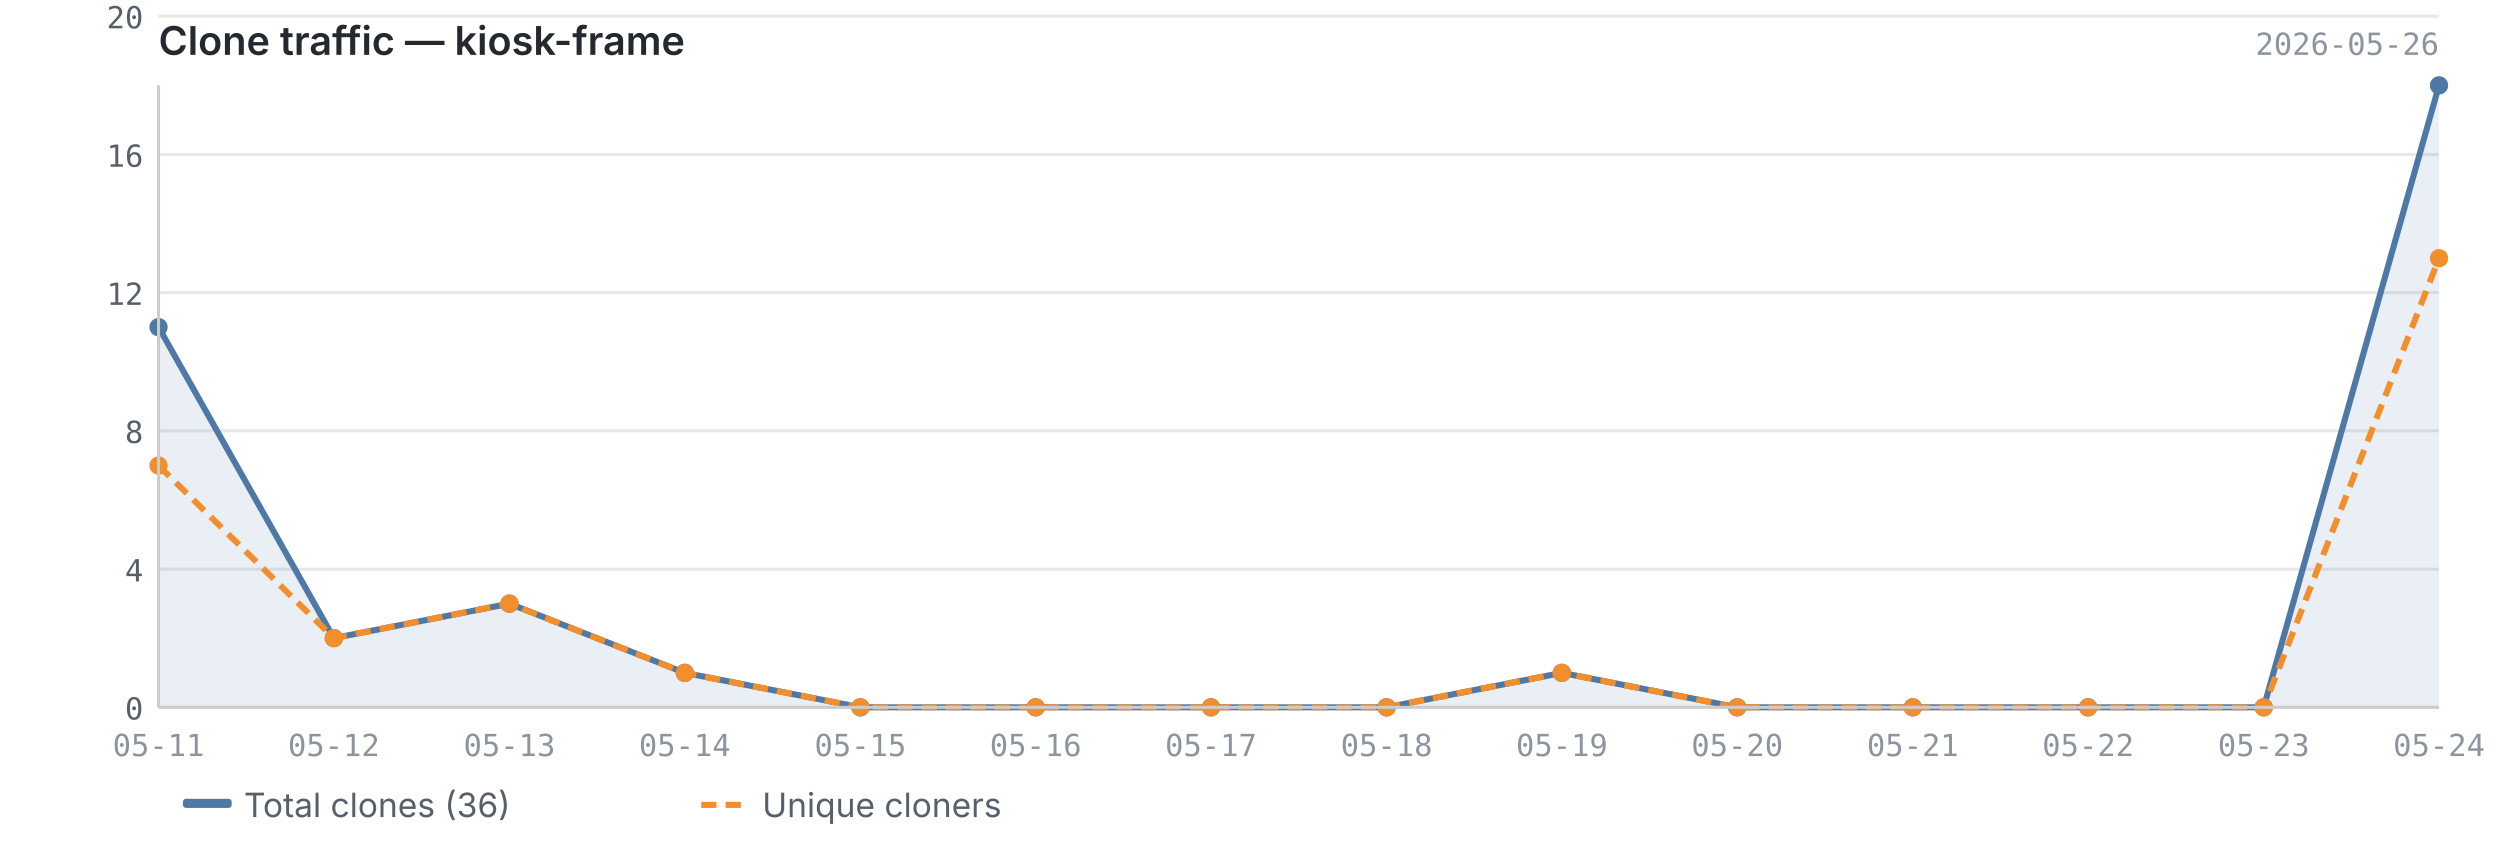
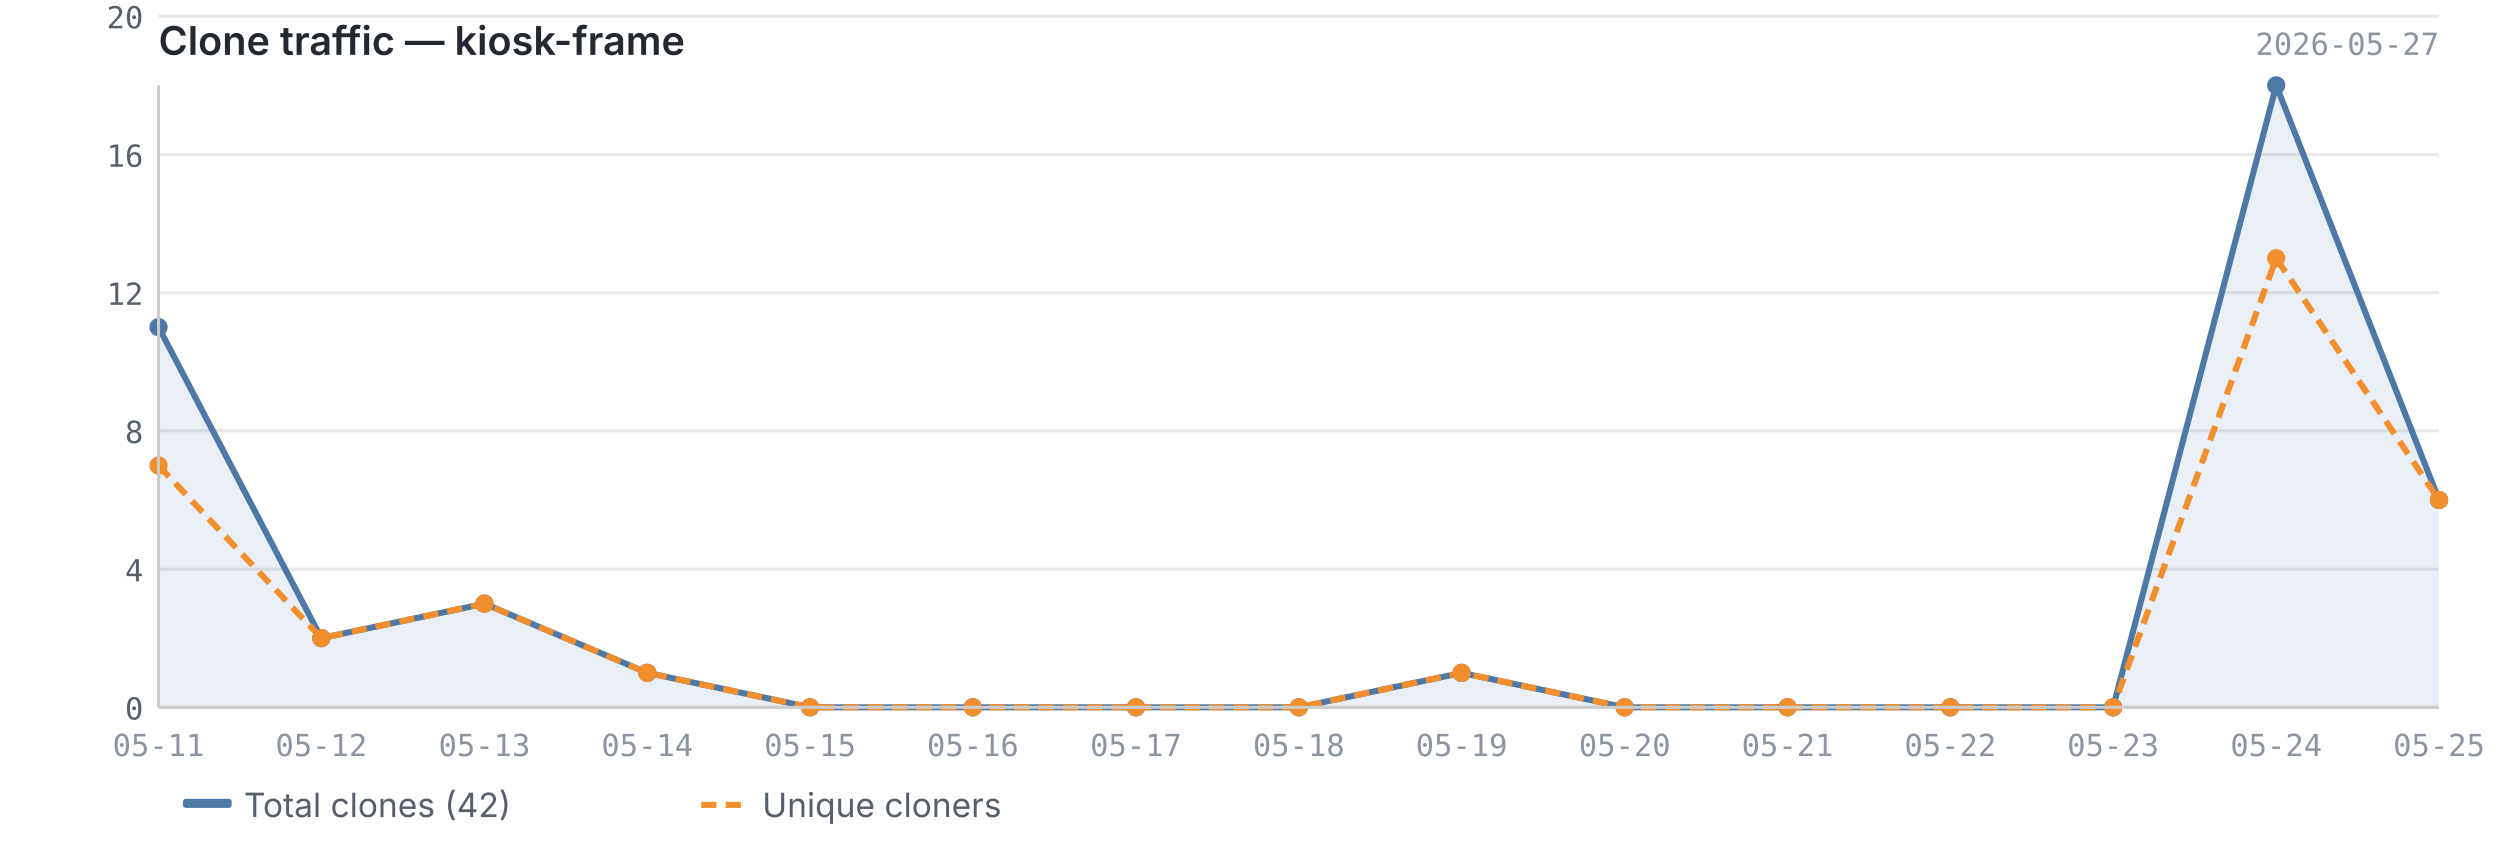
<svg xmlns="http://www.w3.org/2000/svg" viewBox="0 0 820 280" width="820" height="280">
  <text x="52" y="18" font-size="13" font-weight="600" fill="#24292f" font-family="-apple-system, BlinkMacSystemFont, 'Segoe UI', sans-serif">Clone traffic — kiosk-frame</text>
-   <text x="800" y="18" font-size="10" fill="#8c959f" font-family="ui-monospace, SFMono-Regular, 'SF Mono', Menlo, monospace" text-anchor="end">2026-05-26</text>
+   <text x="800" y="18" font-size="10" fill="#8c959f" font-family="ui-monospace, SFMono-Regular, 'SF Mono', Menlo, monospace" text-anchor="end">2026-05-27</text>
  <line x1="52" y1="232.0" x2="800" y2="232.0" stroke="#e8e8e8" stroke-width="1" />
  <line x1="52" y1="186.7" x2="800" y2="186.7" stroke="#e8e8e8" stroke-width="1" />
  <line x1="52" y1="141.3" x2="800" y2="141.3" stroke="#e8e8e8" stroke-width="1" />
  <line x1="52" y1="96.0" x2="800" y2="96.0" stroke="#e8e8e8" stroke-width="1" />
  <line x1="52" y1="50.7" x2="800" y2="50.7" stroke="#e8e8e8" stroke-width="1" />
  <line x1="52" y1="5.3" x2="800" y2="5.3" stroke="#e8e8e8" stroke-width="1" />
-   <path d="M52.0,107.3 L52.0,107.3 L109.5,209.3 L167.1,198.0 L224.6,220.7 L282.2,232.0 L339.7,232.0 L397.2,232.0 L454.8,232.0 L512.3,220.7 L569.8,232.0 L627.4,232.0 L684.9,232.0 L742.5,232.0 L800.0,28.0 L800.0,232.0 L52.0,232.0Z" fill="#4e79a7" opacity="0.12" />
-   <polyline points="52.0,107.3 109.5,209.3 167.1,198.0 224.6,220.7 282.2,232.0 339.7,232.0 397.2,232.0 454.8,232.0 512.3,220.7 569.8,232.0 627.4,232.0 684.9,232.0 742.5,232.0 800.0,28.0" fill="none" stroke="#4e79a7" stroke-width="2" stroke-linejoin="round" />
-   <polyline points="52.0,152.7 109.5,209.3 167.1,198.0 224.6,220.7 282.2,232.0 339.7,232.0 397.2,232.0 454.8,232.0 512.3,220.7 569.8,232.0 627.4,232.0 684.9,232.0 742.5,232.0 800.0,84.7" fill="none" stroke="#f28e2b" stroke-width="2" stroke-linejoin="round" stroke-dasharray="5,3" />
+   <path d="M52.0,107.3 L52.0,107.3 L105.4,209.3 L158.9,198.0 L212.3,220.7 L265.7,232.0 L319.1,232.0 L372.6,232.0 L426.0,232.0 L479.4,220.7 L532.9,232.0 L586.3,232.0 L639.7,232.0 L693.1,232.0 L746.6,28.0 L800.0,164.0 L800.0,232.0 L52.0,232.0Z" fill="#4e79a7" opacity="0.12" />
+   <polyline points="52.0,107.3 105.4,209.3 158.9,198.0 212.3,220.7 265.7,232.0 319.1,232.0 372.6,232.0 426.0,232.0 479.4,220.7 532.9,232.0 586.3,232.0 639.7,232.0 693.1,232.0 746.6,28.0 800.0,164.0" fill="none" stroke="#4e79a7" stroke-width="2" stroke-linejoin="round" />
+   <polyline points="52.0,152.7 105.4,209.3 158.9,198.0 212.3,220.7 265.7,232.0 319.1,232.0 372.6,232.0 426.0,232.0 479.4,220.7 532.9,232.0 586.3,232.0 639.7,232.0 693.1,232.0 746.6,84.7 800.0,164.0" fill="none" stroke="#f28e2b" stroke-width="2" stroke-linejoin="round" stroke-dasharray="5,3" />
  <circle cx="52.0" cy="107.3" r="3" fill="#4e79a7" />
-   <circle cx="109.5" cy="209.3" r="3" fill="#4e79a7" />
-   <circle cx="167.1" cy="198.0" r="3" fill="#4e79a7" />
-   <circle cx="224.6" cy="220.7" r="3" fill="#4e79a7" />
-   <circle cx="282.2" cy="232.0" r="3" fill="#4e79a7" />
-   <circle cx="339.7" cy="232.0" r="3" fill="#4e79a7" />
-   <circle cx="397.2" cy="232.0" r="3" fill="#4e79a7" />
-   <circle cx="454.8" cy="232.0" r="3" fill="#4e79a7" />
-   <circle cx="512.3" cy="220.7" r="3" fill="#4e79a7" />
-   <circle cx="569.8" cy="232.0" r="3" fill="#4e79a7" />
-   <circle cx="627.4" cy="232.0" r="3" fill="#4e79a7" />
-   <circle cx="684.9" cy="232.0" r="3" fill="#4e79a7" />
-   <circle cx="742.5" cy="232.0" r="3" fill="#4e79a7" />
-   <circle cx="800.0" cy="28.0" r="3" fill="#4e79a7" />
+   <circle cx="105.4" cy="209.3" r="3" fill="#4e79a7" />
+   <circle cx="158.9" cy="198.0" r="3" fill="#4e79a7" />
+   <circle cx="212.3" cy="220.7" r="3" fill="#4e79a7" />
+   <circle cx="265.7" cy="232.0" r="3" fill="#4e79a7" />
+   <circle cx="319.1" cy="232.0" r="3" fill="#4e79a7" />
+   <circle cx="372.6" cy="232.0" r="3" fill="#4e79a7" />
+   <circle cx="426.0" cy="232.0" r="3" fill="#4e79a7" />
+   <circle cx="479.4" cy="220.7" r="3" fill="#4e79a7" />
+   <circle cx="532.9" cy="232.0" r="3" fill="#4e79a7" />
+   <circle cx="586.3" cy="232.0" r="3" fill="#4e79a7" />
+   <circle cx="639.7" cy="232.0" r="3" fill="#4e79a7" />
+   <circle cx="693.1" cy="232.0" r="3" fill="#4e79a7" />
+   <circle cx="746.6" cy="28.0" r="3" fill="#4e79a7" />
+   <circle cx="800.0" cy="164.0" r="3" fill="#4e79a7" />
  <circle cx="52.0" cy="152.7" r="3" fill="#f28e2b" />
-   <circle cx="109.5" cy="209.3" r="3" fill="#f28e2b" />
-   <circle cx="167.1" cy="198.0" r="3" fill="#f28e2b" />
-   <circle cx="224.6" cy="220.7" r="3" fill="#f28e2b" />
-   <circle cx="282.2" cy="232.0" r="3" fill="#f28e2b" />
-   <circle cx="339.7" cy="232.0" r="3" fill="#f28e2b" />
-   <circle cx="397.2" cy="232.0" r="3" fill="#f28e2b" />
-   <circle cx="454.8" cy="232.0" r="3" fill="#f28e2b" />
-   <circle cx="512.3" cy="220.7" r="3" fill="#f28e2b" />
-   <circle cx="569.8" cy="232.0" r="3" fill="#f28e2b" />
-   <circle cx="627.4" cy="232.0" r="3" fill="#f28e2b" />
-   <circle cx="684.9" cy="232.0" r="3" fill="#f28e2b" />
-   <circle cx="742.5" cy="232.0" r="3" fill="#f28e2b" />
-   <circle cx="800.0" cy="84.7" r="3" fill="#f28e2b" />
+   <circle cx="105.4" cy="209.3" r="3" fill="#f28e2b" />
+   <circle cx="158.9" cy="198.0" r="3" fill="#f28e2b" />
+   <circle cx="212.3" cy="220.7" r="3" fill="#f28e2b" />
+   <circle cx="265.7" cy="232.0" r="3" fill="#f28e2b" />
+   <circle cx="319.1" cy="232.0" r="3" fill="#f28e2b" />
+   <circle cx="372.6" cy="232.0" r="3" fill="#f28e2b" />
+   <circle cx="426.0" cy="232.0" r="3" fill="#f28e2b" />
+   <circle cx="479.4" cy="220.7" r="3" fill="#f28e2b" />
+   <circle cx="532.9" cy="232.0" r="3" fill="#f28e2b" />
+   <circle cx="586.3" cy="232.0" r="3" fill="#f28e2b" />
+   <circle cx="639.7" cy="232.0" r="3" fill="#f28e2b" />
+   <circle cx="693.1" cy="232.0" r="3" fill="#f28e2b" />
+   <circle cx="746.6" cy="84.7" r="3" fill="#f28e2b" />
+   <circle cx="800.0" cy="164.0" r="3" fill="#f28e2b" />
  <line x1="52" y1="28" x2="52" y2="232" stroke="#cccccc" stroke-width="1" />
  <line x1="52" y1="232" x2="800" y2="232" stroke="#cccccc" stroke-width="1" />
  <text x="47" y="236.0" text-anchor="end" font-size="10" fill="#57606a" font-family="ui-monospace, SFMono-Regular, 'SF Mono', Menlo, monospace">0</text>
  <text x="47" y="190.7" text-anchor="end" font-size="10" fill="#57606a" font-family="ui-monospace, SFMono-Regular, 'SF Mono', Menlo, monospace">4</text>
  <text x="47" y="145.3" text-anchor="end" font-size="10" fill="#57606a" font-family="ui-monospace, SFMono-Regular, 'SF Mono', Menlo, monospace">8</text>
  <text x="47" y="100.0" text-anchor="end" font-size="10" fill="#57606a" font-family="ui-monospace, SFMono-Regular, 'SF Mono', Menlo, monospace">12</text>
  <text x="47" y="54.7" text-anchor="end" font-size="10" fill="#57606a" font-family="ui-monospace, SFMono-Regular, 'SF Mono', Menlo, monospace">16</text>
  <text x="47" y="9.3" text-anchor="end" font-size="10" fill="#57606a" font-family="ui-monospace, SFMono-Regular, 'SF Mono', Menlo, monospace">20</text>
  <text x="52.0" y="248" text-anchor="middle" font-size="10" fill="#8c959f" font-family="ui-monospace, SFMono-Regular, 'SF Mono', Menlo, monospace">05-11</text>
-   <text x="109.5" y="248" text-anchor="middle" font-size="10" fill="#8c959f" font-family="ui-monospace, SFMono-Regular, 'SF Mono', Menlo, monospace">05-12</text>
-   <text x="167.1" y="248" text-anchor="middle" font-size="10" fill="#8c959f" font-family="ui-monospace, SFMono-Regular, 'SF Mono', Menlo, monospace">05-13</text>
-   <text x="224.6" y="248" text-anchor="middle" font-size="10" fill="#8c959f" font-family="ui-monospace, SFMono-Regular, 'SF Mono', Menlo, monospace">05-14</text>
-   <text x="282.2" y="248" text-anchor="middle" font-size="10" fill="#8c959f" font-family="ui-monospace, SFMono-Regular, 'SF Mono', Menlo, monospace">05-15</text>
-   <text x="339.7" y="248" text-anchor="middle" font-size="10" fill="#8c959f" font-family="ui-monospace, SFMono-Regular, 'SF Mono', Menlo, monospace">05-16</text>
-   <text x="397.2" y="248" text-anchor="middle" font-size="10" fill="#8c959f" font-family="ui-monospace, SFMono-Regular, 'SF Mono', Menlo, monospace">05-17</text>
-   <text x="454.8" y="248" text-anchor="middle" font-size="10" fill="#8c959f" font-family="ui-monospace, SFMono-Regular, 'SF Mono', Menlo, monospace">05-18</text>
-   <text x="512.3" y="248" text-anchor="middle" font-size="10" fill="#8c959f" font-family="ui-monospace, SFMono-Regular, 'SF Mono', Menlo, monospace">05-19</text>
-   <text x="569.8" y="248" text-anchor="middle" font-size="10" fill="#8c959f" font-family="ui-monospace, SFMono-Regular, 'SF Mono', Menlo, monospace">05-20</text>
-   <text x="627.4" y="248" text-anchor="middle" font-size="10" fill="#8c959f" font-family="ui-monospace, SFMono-Regular, 'SF Mono', Menlo, monospace">05-21</text>
-   <text x="684.9" y="248" text-anchor="middle" font-size="10" fill="#8c959f" font-family="ui-monospace, SFMono-Regular, 'SF Mono', Menlo, monospace">05-22</text>
-   <text x="742.5" y="248" text-anchor="middle" font-size="10" fill="#8c959f" font-family="ui-monospace, SFMono-Regular, 'SF Mono', Menlo, monospace">05-23</text>
-   <text x="800.0" y="248" text-anchor="middle" font-size="10" fill="#8c959f" font-family="ui-monospace, SFMono-Regular, 'SF Mono', Menlo, monospace">05-24</text>
+   <text x="105.4" y="248" text-anchor="middle" font-size="10" fill="#8c959f" font-family="ui-monospace, SFMono-Regular, 'SF Mono', Menlo, monospace">05-12</text>
+   <text x="158.9" y="248" text-anchor="middle" font-size="10" fill="#8c959f" font-family="ui-monospace, SFMono-Regular, 'SF Mono', Menlo, monospace">05-13</text>
+   <text x="212.3" y="248" text-anchor="middle" font-size="10" fill="#8c959f" font-family="ui-monospace, SFMono-Regular, 'SF Mono', Menlo, monospace">05-14</text>
+   <text x="265.7" y="248" text-anchor="middle" font-size="10" fill="#8c959f" font-family="ui-monospace, SFMono-Regular, 'SF Mono', Menlo, monospace">05-15</text>
+   <text x="319.1" y="248" text-anchor="middle" font-size="10" fill="#8c959f" font-family="ui-monospace, SFMono-Regular, 'SF Mono', Menlo, monospace">05-16</text>
+   <text x="372.6" y="248" text-anchor="middle" font-size="10" fill="#8c959f" font-family="ui-monospace, SFMono-Regular, 'SF Mono', Menlo, monospace">05-17</text>
+   <text x="426.0" y="248" text-anchor="middle" font-size="10" fill="#8c959f" font-family="ui-monospace, SFMono-Regular, 'SF Mono', Menlo, monospace">05-18</text>
+   <text x="479.4" y="248" text-anchor="middle" font-size="10" fill="#8c959f" font-family="ui-monospace, SFMono-Regular, 'SF Mono', Menlo, monospace">05-19</text>
+   <text x="532.9" y="248" text-anchor="middle" font-size="10" fill="#8c959f" font-family="ui-monospace, SFMono-Regular, 'SF Mono', Menlo, monospace">05-20</text>
+   <text x="586.3" y="248" text-anchor="middle" font-size="10" fill="#8c959f" font-family="ui-monospace, SFMono-Regular, 'SF Mono', Menlo, monospace">05-21</text>
+   <text x="639.7" y="248" text-anchor="middle" font-size="10" fill="#8c959f" font-family="ui-monospace, SFMono-Regular, 'SF Mono', Menlo, monospace">05-22</text>
+   <text x="693.1" y="248" text-anchor="middle" font-size="10" fill="#8c959f" font-family="ui-monospace, SFMono-Regular, 'SF Mono', Menlo, monospace">05-23</text>
+   <text x="746.6" y="248" text-anchor="middle" font-size="10" fill="#8c959f" font-family="ui-monospace, SFMono-Regular, 'SF Mono', Menlo, monospace">05-24</text>
+   <text x="800.0" y="248" text-anchor="middle" font-size="10" fill="#8c959f" font-family="ui-monospace, SFMono-Regular, 'SF Mono', Menlo, monospace">05-25</text>
  <rect x="60" y="262" width="16" height="3" fill="#4e79a7" rx="1" />
-   <text x="80" y="268" font-size="11" fill="#57606a" font-family="-apple-system, BlinkMacSystemFont, 'Segoe UI', sans-serif">Total clones (36)</text>
+   <text x="80" y="268" font-size="11" fill="#57606a" font-family="-apple-system, BlinkMacSystemFont, 'Segoe UI', sans-serif">Total clones (42)</text>
  <line x1="230" y1="264" x2="246" y2="264" stroke="#f28e2b" stroke-width="2" stroke-dasharray="5,3" />
  <text x="250" y="268" font-size="11" fill="#57606a" font-family="-apple-system, BlinkMacSystemFont, 'Segoe UI', sans-serif">Unique cloners</text>
</svg>
